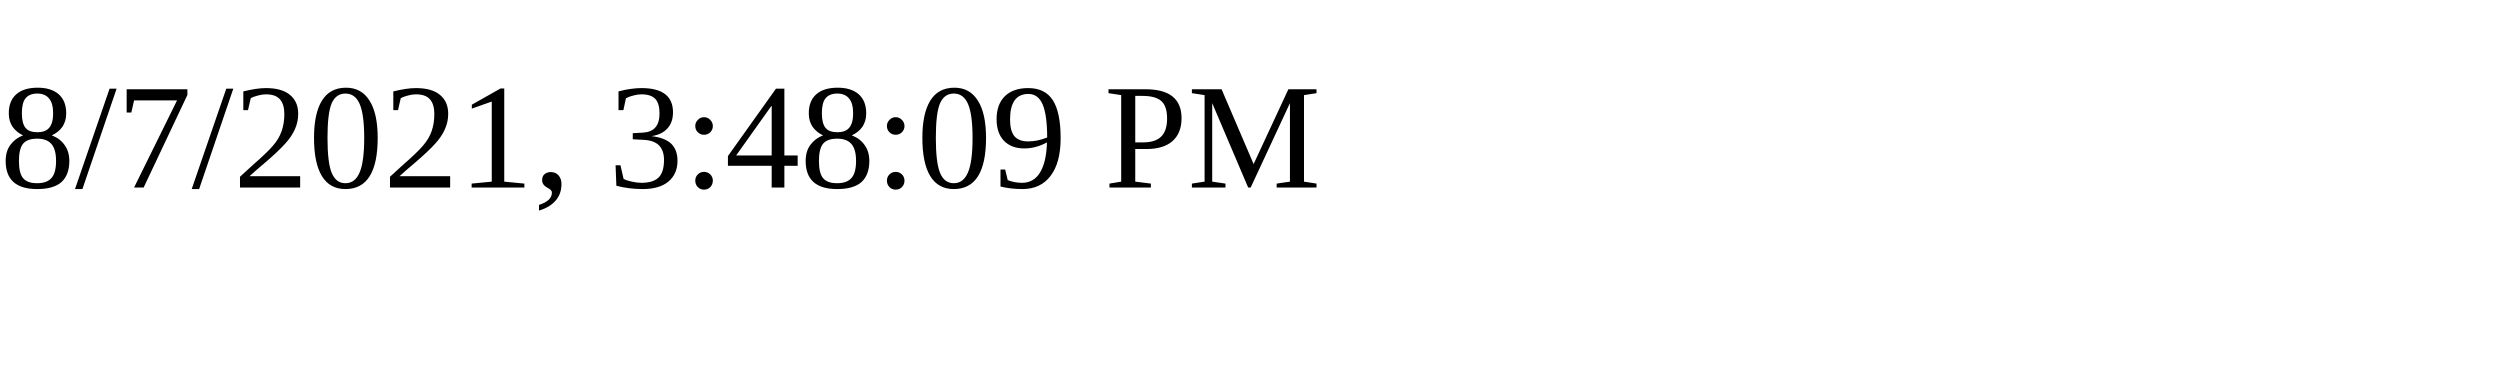
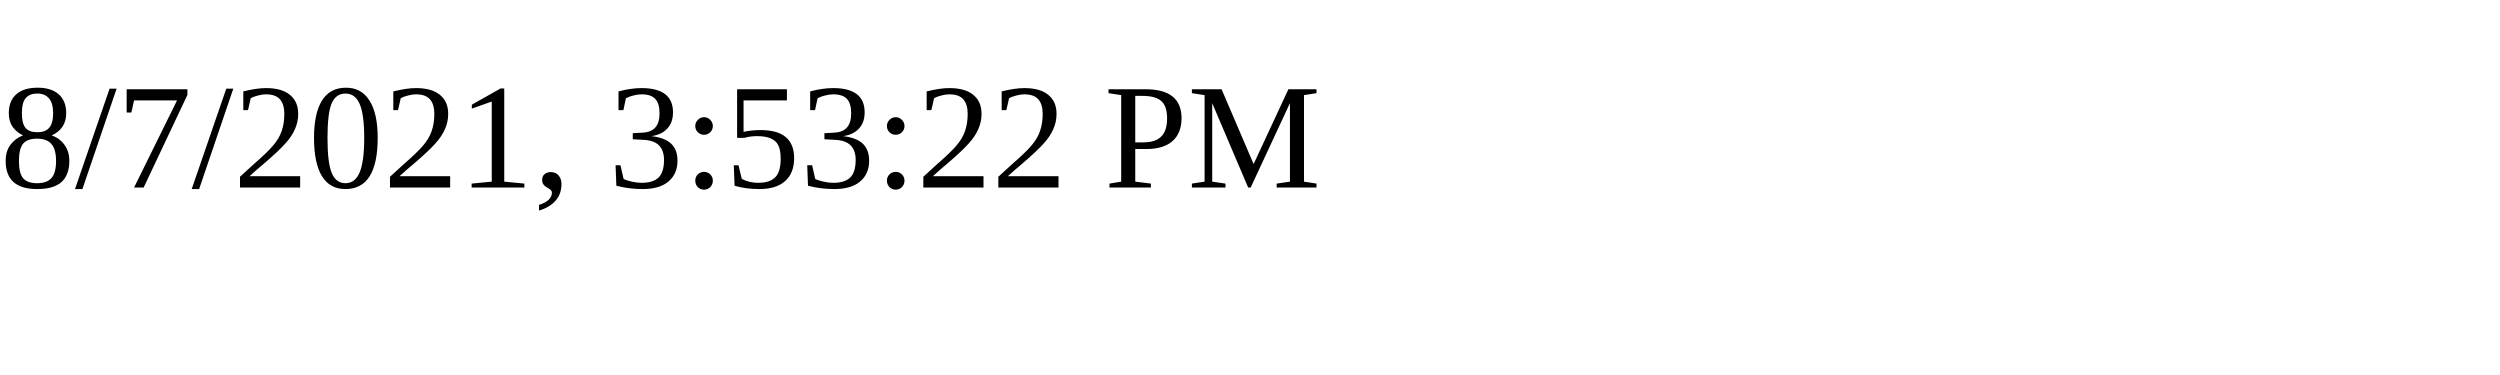
<svg xmlns="http://www.w3.org/2000/svg" height="30" width="200">
-   <text x="0" y="15">8/7/2021, 3:48:09 PM</text>
+   <text x="0" y="15">8/7/2021, 3:53:22 PM</text>
</svg>
